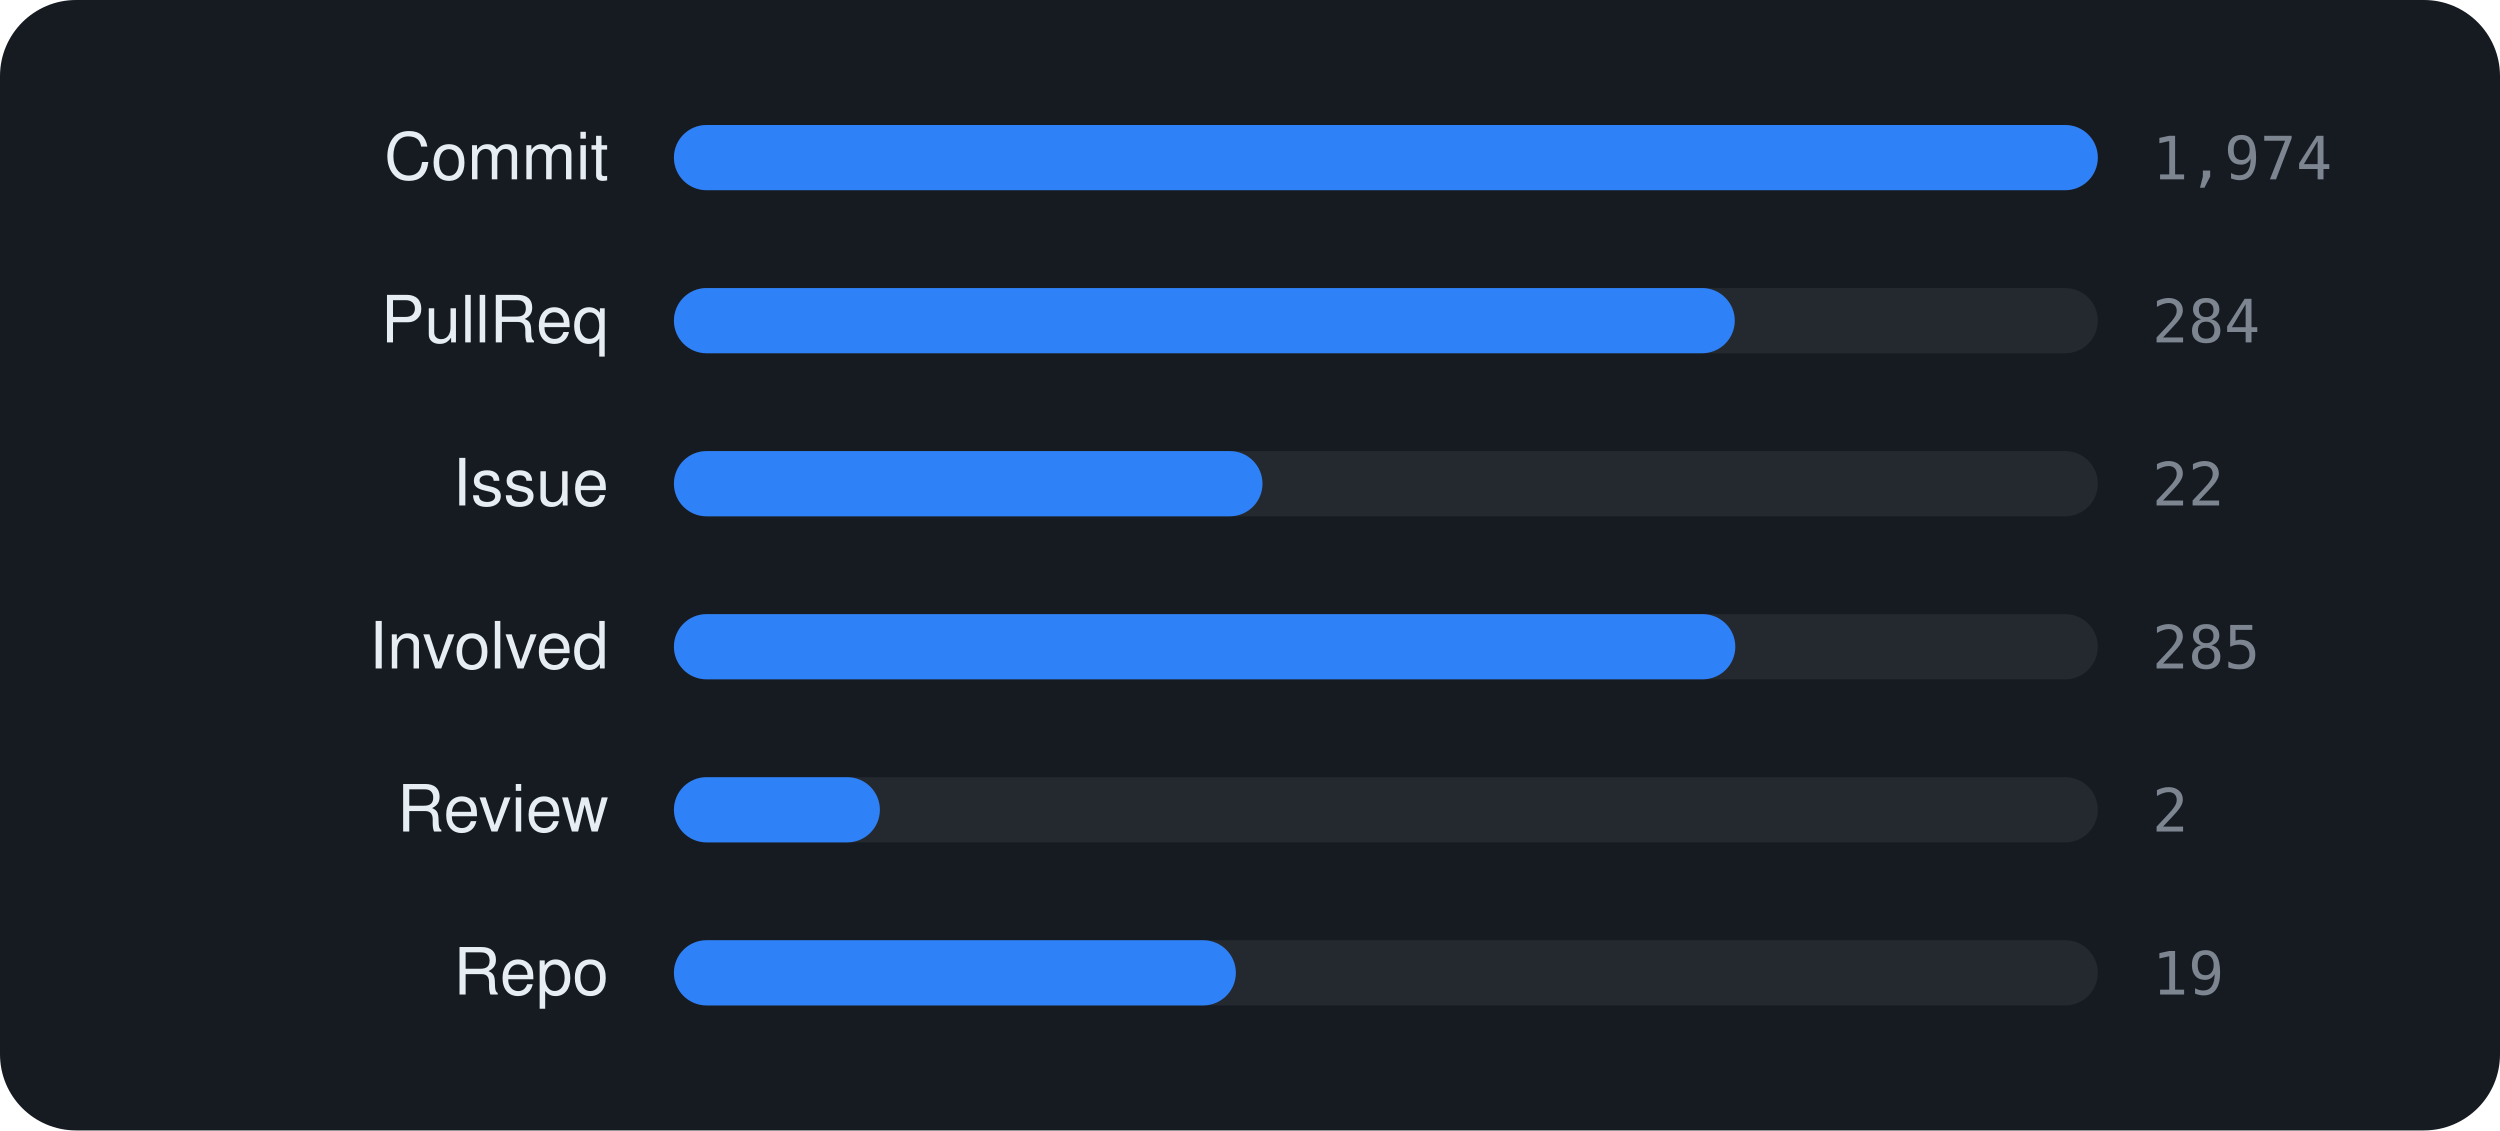
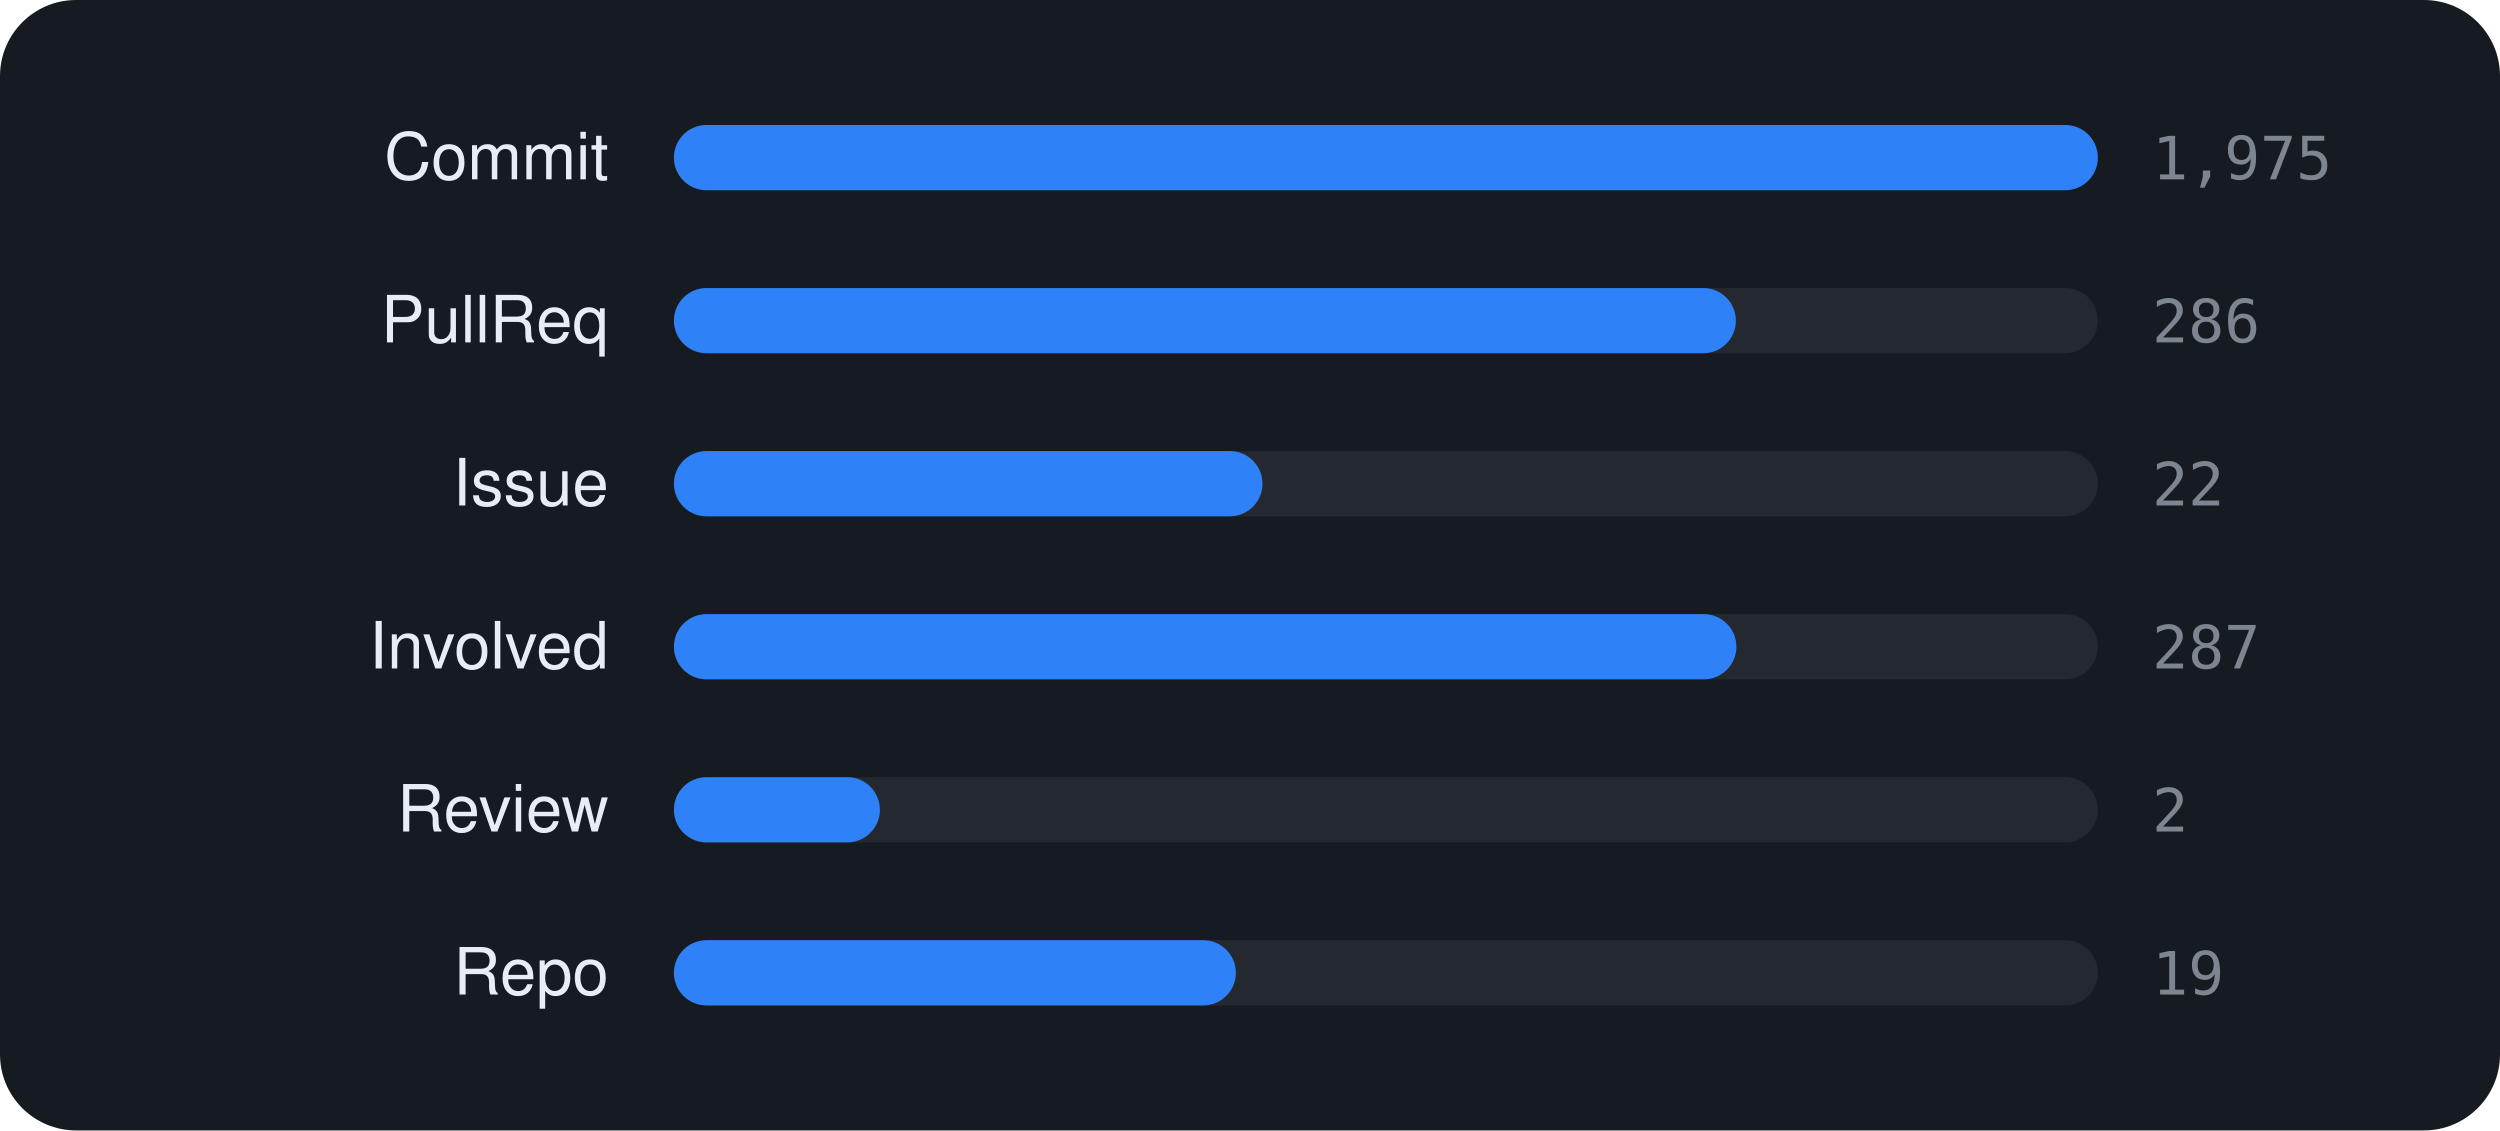
<svg xmlns="http://www.w3.org/2000/svg" viewBox="0 0 460 208" width="460" height="208" font-family="-apple-system,BlinkMacSystemFont,'Segoe UI',Helvetica,Arial,sans-serif">
  <rect width="460" height="208" rx="14" fill="#161b22" />
  <text x="112" y="33" text-anchor="end" font-size="12" fill="#e6edf3">Commit</text>
  <rect x="124" y="23" width="262" height="12" rx="6" fill="rgba(255,255,255,0.06)" />
  <rect x="124" y="23" width="262.0" height="12" rx="6" fill="#2f81f7" />
-   <text x="396" y="33" font-size="11" font-family="monospace" fill="#7d8590">1,974</text>
+   <text x="396" y="33" font-size="11" font-family="monospace" fill="#7d8590">1,975</text>
  <text x="112" y="63" text-anchor="end" font-size="12" fill="#e6edf3">PullReq</text>
  <rect x="124" y="53" width="262" height="12" rx="6" fill="rgba(255,255,255,0.06)" />
-   <rect x="124" y="53" width="195.2" height="12" rx="6" fill="#2f81f7" />
-   <text x="396" y="63" font-size="11" font-family="monospace" fill="#7d8590">284</text>
+   <rect x="124" y="53" width="195.4" height="12" rx="6" fill="#2f81f7" />
+   <text x="396" y="63" font-size="11" font-family="monospace" fill="#7d8590">286</text>
  <text x="112" y="93" text-anchor="end" font-size="12" fill="#e6edf3">Issue</text>
  <rect x="124" y="83" width="262" height="12" rx="6" fill="rgba(255,255,255,0.06)" />
  <rect x="124" y="83" width="108.3" height="12" rx="6" fill="#2f81f7" />
  <text x="396" y="93" font-size="11" font-family="monospace" fill="#7d8590">22</text>
  <text x="112" y="123" text-anchor="end" font-size="12" fill="#e6edf3">Involved</text>
  <rect x="124" y="113" width="262" height="12" rx="6" fill="rgba(255,255,255,0.06)" />
-   <rect x="124" y="113" width="195.3" height="12" rx="6" fill="#2f81f7" />
-   <text x="396" y="123" font-size="11" font-family="monospace" fill="#7d8590">285</text>
+   <rect x="124" y="113" width="195.5" height="12" rx="6" fill="#2f81f7" />
+   <text x="396" y="123" font-size="11" font-family="monospace" fill="#7d8590">287</text>
  <text x="112" y="153" text-anchor="end" font-size="12" fill="#e6edf3">Review</text>
  <rect x="124" y="143" width="262" height="12" rx="6" fill="rgba(255,255,255,0.06)" />
  <rect x="124" y="143" width="37.9" height="12" rx="6" fill="#2f81f7" />
  <text x="396" y="153" font-size="11" font-family="monospace" fill="#7d8590">2</text>
  <text x="112" y="183" text-anchor="end" font-size="12" fill="#e6edf3">Repo</text>
  <rect x="124" y="173" width="262" height="12" rx="6" fill="rgba(255,255,255,0.06)" />
  <rect x="124" y="173" width="103.4" height="12" rx="6" fill="#2f81f7" />
  <text x="396" y="183" font-size="11" font-family="monospace" fill="#7d8590">19</text>
</svg>
